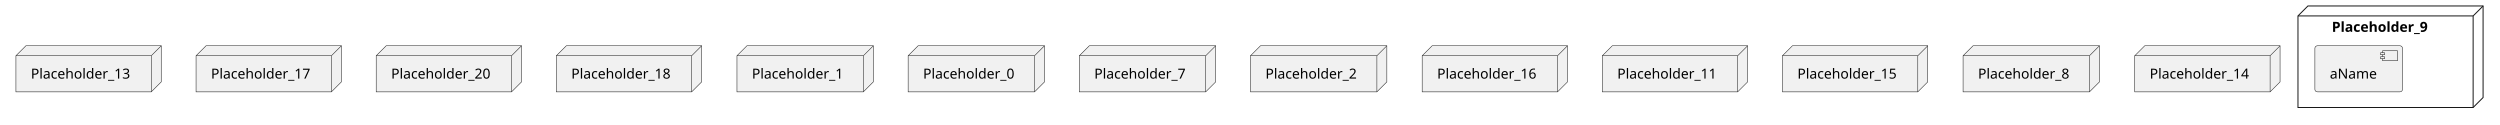
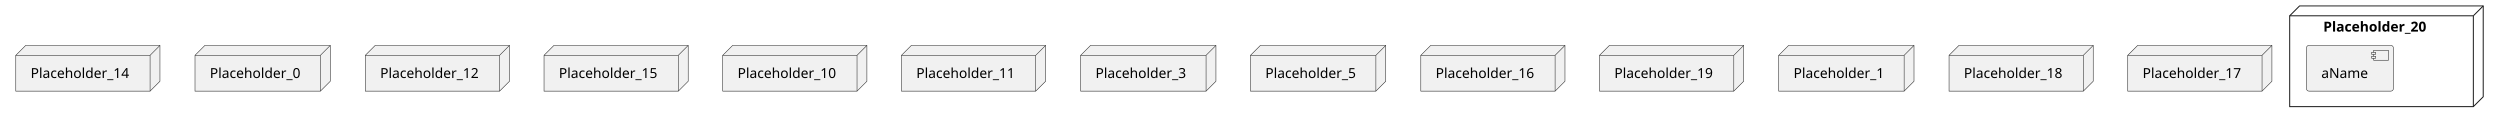
- <svg xmlns="http://www.w3.org/2000/svg" xmlns:xlink="http://www.w3.org/1999/xlink" contentStyleType="text/css" height="125px" preserveAspectRatio="none" style="width:2512px;height:125px;background:#FFFFFF;" version="1.1" viewBox="0 0 2512 125" width="2512px" zoomAndPan="magnify">
+ <svg xmlns="http://www.w3.org/2000/svg" xmlns:xlink="http://www.w3.org/1999/xlink" contentStyleType="text/css" height="125px" preserveAspectRatio="none" style="width:2532px;height:125px;background:#FFFFFF;" version="1.1" viewBox="0 0 2532 125" width="2532px" zoomAndPan="magnify">
  <defs />
  <g>
-     <g id="cluster_Placeholder_9">
-       <polygon fill="none" points="2309,16,2319,6,2495,6,2495,98,2485,108,2309,108,2309,16" style="stroke:#181818;stroke-width:1.0;" />
-       <line style="stroke:#181818;stroke-width:1.0;" x1="2485" x2="2495" y1="16" y2="6" />
-       <line style="stroke:#181818;stroke-width:1.0;" x1="2309" x2="2485" y1="16" y2="16" />
-       <line style="stroke:#181818;stroke-width:1.0;" x1="2485" x2="2485" y1="16" y2="108" />
-       <text fill="#000000" font-family="sans-serif" font-size="14" font-weight="bold" lengthAdjust="spacing" textLength="110" x="2343" y="31.995">Placeholder_9</text>
+     <g id="cluster_Placeholder_20">
+       <polygon fill="none" points="2319,16,2329,6,2515,6,2515,98,2505,108,2319,108,2319,16" style="stroke:#181818;stroke-width:1.0;" />
+       <line style="stroke:#181818;stroke-width:1.0;" x1="2505" x2="2515" y1="16" y2="6" />
+       <line style="stroke:#181818;stroke-width:1.0;" x1="2319" x2="2505" y1="16" y2="16" />
+       <line style="stroke:#181818;stroke-width:1.0;" x1="2505" x2="2505" y1="16" y2="108" />
+       <text fill="#000000" font-family="sans-serif" font-size="14" font-weight="bold" lengthAdjust="spacing" textLength="120" x="2353" y="31.995">Placeholder_20</text>
    </g>
    <g id="elem_aName">
-       <a href="callistaenterprise-blog-microservices.system#_lHUjoL8UEe6iS5LVZGwMYw" target="_top" title="callistaenterprise-blog-microservices.system#_lHUjoL8UEe6iS5LVZGwMYw" xlink:actuate="onRequest" xlink:href="callistaenterprise-blog-microservices.system#_lHUjoL8UEe6iS5LVZGwMYw" xlink:show="new" xlink:title="callistaenterprise-blog-microservices.system#_lHUjoL8UEe6iS5LVZGwMYw" xlink:type="simple">
-         <rect fill="#F1F1F1" height="46.297" rx="2.5" ry="2.5" style="stroke:#181818;stroke-width:0.5;" width="88" x="2326" y="46" />
-         <rect fill="#F1F1F1" height="10" style="stroke:#181818;stroke-width:0.5;" width="15" x="2394" y="51" />
-         <rect fill="#F1F1F1" height="2" style="stroke:#181818;stroke-width:0.5;" width="4" x="2392" y="53" />
-         <rect fill="#F1F1F1" height="2" style="stroke:#181818;stroke-width:0.5;" width="4" x="2392" y="57" />
-         <text fill="#000000" font-family="sans-serif" font-size="14" lengthAdjust="spacing" textLength="48" x="2341" y="78.995">aName</text>
+       <a href="callistaenterprise-blog-microservices.system#_w6D_kL_dEe6rdfkVbN-V7Q" target="_top" title="callistaenterprise-blog-microservices.system#_w6D_kL_dEe6rdfkVbN-V7Q" xlink:actuate="onRequest" xlink:href="callistaenterprise-blog-microservices.system#_w6D_kL_dEe6rdfkVbN-V7Q" xlink:show="new" xlink:title="callistaenterprise-blog-microservices.system#_w6D_kL_dEe6rdfkVbN-V7Q" xlink:type="simple">
+         <rect fill="#F1F1F1" height="46.297" rx="2.5" ry="2.5" style="stroke:#181818;stroke-width:0.5;" width="88" x="2336" y="46" />
+         <rect fill="#F1F1F1" height="10" style="stroke:#181818;stroke-width:0.5;" width="15" x="2404" y="51" />
+         <rect fill="#F1F1F1" height="2" style="stroke:#181818;stroke-width:0.5;" width="4" x="2402" y="53" />
+         <rect fill="#F1F1F1" height="2" style="stroke:#181818;stroke-width:0.5;" width="4" x="2402" y="57" />
+         <text fill="#000000" font-family="sans-serif" font-size="14" lengthAdjust="spacing" textLength="48" x="2351" y="78.995">aName</text>
      </a>
    </g>
-     <g id="elem_Placeholder_13">
+     <g id="elem_Placeholder_14">
      <polygon fill="#F1F1F1" points="16,56,26,46,162,46,162,82.297,152,92.297,16,92.297,16,56" style="stroke:#181818;stroke-width:0.5;" />
      <line style="stroke:#181818;stroke-width:0.5;" x1="152" x2="162" y1="56" y2="46" />
      <line style="stroke:#181818;stroke-width:0.5;" x1="16" x2="152" y1="56" y2="56" />
      <line style="stroke:#181818;stroke-width:0.5;" x1="152" x2="152" y1="56" y2="92.297" />
-       <text fill="#000000" font-family="sans-serif" font-size="14" lengthAdjust="spacing" textLength="106" x="31" y="78.995">Placeholder_13</text>
+       <text fill="#000000" font-family="sans-serif" font-size="14" lengthAdjust="spacing" textLength="106" x="31" y="78.995">Placeholder_14</text>
+     </g>
+     <g id="elem_Placeholder_0">
+       <polygon fill="#F1F1F1" points="197.5,56,207.5,46,334.5,46,334.5,82.297,324.5,92.297,197.5,92.297,197.5,56" style="stroke:#181818;stroke-width:0.5;" />
+       <line style="stroke:#181818;stroke-width:0.5;" x1="324.5" x2="334.5" y1="56" y2="46" />
+       <line style="stroke:#181818;stroke-width:0.5;" x1="197.5" x2="324.5" y1="56" y2="56" />
+       <line style="stroke:#181818;stroke-width:0.5;" x1="324.5" x2="324.5" y1="56" y2="92.297" />
+       <text fill="#000000" font-family="sans-serif" font-size="14" lengthAdjust="spacing" textLength="97" x="212.5" y="78.995">Placeholder_0</text>
+     </g>
+     <g id="elem_Placeholder_12">
+       <polygon fill="#F1F1F1" points="370,56,380,46,516,46,516,82.297,506,92.297,370,92.297,370,56" style="stroke:#181818;stroke-width:0.5;" />
+       <line style="stroke:#181818;stroke-width:0.5;" x1="506" x2="516" y1="56" y2="46" />
+       <line style="stroke:#181818;stroke-width:0.5;" x1="370" x2="506" y1="56" y2="56" />
+       <line style="stroke:#181818;stroke-width:0.5;" x1="506" x2="506" y1="56" y2="92.297" />
+       <text fill="#000000" font-family="sans-serif" font-size="14" lengthAdjust="spacing" textLength="106" x="385" y="78.995">Placeholder_12</text>
+     </g>
+     <g id="elem_Placeholder_15">
+       <polygon fill="#F1F1F1" points="551,56,561,46,697,46,697,82.297,687,92.297,551,92.297,551,56" style="stroke:#181818;stroke-width:0.5;" />
+       <line style="stroke:#181818;stroke-width:0.5;" x1="687" x2="697" y1="56" y2="46" />
+       <line style="stroke:#181818;stroke-width:0.5;" x1="551" x2="687" y1="56" y2="56" />
+       <line style="stroke:#181818;stroke-width:0.5;" x1="687" x2="687" y1="56" y2="92.297" />
+       <text fill="#000000" font-family="sans-serif" font-size="14" lengthAdjust="spacing" textLength="106" x="566" y="78.995">Placeholder_15</text>
+     </g>
+     <g id="elem_Placeholder_10">
+       <polygon fill="#F1F1F1" points="732,56,742,46,878,46,878,82.297,868,92.297,732,92.297,732,56" style="stroke:#181818;stroke-width:0.5;" />
+       <line style="stroke:#181818;stroke-width:0.5;" x1="868" x2="878" y1="56" y2="46" />
+       <line style="stroke:#181818;stroke-width:0.5;" x1="732" x2="868" y1="56" y2="56" />
+       <line style="stroke:#181818;stroke-width:0.5;" x1="868" x2="868" y1="56" y2="92.297" />
+       <text fill="#000000" font-family="sans-serif" font-size="14" lengthAdjust="spacing" textLength="106" x="747" y="78.995">Placeholder_10</text>
+     </g>
+     <g id="elem_Placeholder_11">
+       <polygon fill="#F1F1F1" points="913,56,923,46,1059,46,1059,82.297,1049,92.297,913,92.297,913,56" style="stroke:#181818;stroke-width:0.5;" />
+       <line style="stroke:#181818;stroke-width:0.5;" x1="1049" x2="1059" y1="56" y2="46" />
+       <line style="stroke:#181818;stroke-width:0.5;" x1="913" x2="1049" y1="56" y2="56" />
+       <line style="stroke:#181818;stroke-width:0.5;" x1="1049" x2="1049" y1="56" y2="92.297" />
+       <text fill="#000000" font-family="sans-serif" font-size="14" lengthAdjust="spacing" textLength="106" x="928" y="78.995">Placeholder_11</text>
+     </g>
+     <g id="elem_Placeholder_3">
+       <polygon fill="#F1F1F1" points="1094.5,56,1104.5,46,1231.5,46,1231.5,82.297,1221.5,92.297,1094.5,92.297,1094.5,56" style="stroke:#181818;stroke-width:0.5;" />
+       <line style="stroke:#181818;stroke-width:0.5;" x1="1221.5" x2="1231.5" y1="56" y2="46" />
+       <line style="stroke:#181818;stroke-width:0.5;" x1="1094.5" x2="1221.5" y1="56" y2="56" />
+       <line style="stroke:#181818;stroke-width:0.5;" x1="1221.5" x2="1221.5" y1="56" y2="92.297" />
+       <text fill="#000000" font-family="sans-serif" font-size="14" lengthAdjust="spacing" textLength="97" x="1109.5" y="78.995">Placeholder_3</text>
+     </g>
+     <g id="elem_Placeholder_5">
+       <polygon fill="#F1F1F1" points="1266.5,56,1276.5,46,1403.5,46,1403.5,82.297,1393.5,92.297,1266.5,92.297,1266.5,56" style="stroke:#181818;stroke-width:0.5;" />
+       <line style="stroke:#181818;stroke-width:0.5;" x1="1393.5" x2="1403.5" y1="56" y2="46" />
+       <line style="stroke:#181818;stroke-width:0.5;" x1="1266.5" x2="1393.5" y1="56" y2="56" />
+       <line style="stroke:#181818;stroke-width:0.5;" x1="1393.5" x2="1393.5" y1="56" y2="92.297" />
+       <text fill="#000000" font-family="sans-serif" font-size="14" lengthAdjust="spacing" textLength="97" x="1281.5" y="78.995">Placeholder_5</text>
+     </g>
+     <g id="elem_Placeholder_16">
+       <polygon fill="#F1F1F1" points="1439,56,1449,46,1585,46,1585,82.297,1575,92.297,1439,92.297,1439,56" style="stroke:#181818;stroke-width:0.5;" />
+       <line style="stroke:#181818;stroke-width:0.5;" x1="1575" x2="1585" y1="56" y2="46" />
+       <line style="stroke:#181818;stroke-width:0.5;" x1="1439" x2="1575" y1="56" y2="56" />
+       <line style="stroke:#181818;stroke-width:0.5;" x1="1575" x2="1575" y1="56" y2="92.297" />
+       <text fill="#000000" font-family="sans-serif" font-size="14" lengthAdjust="spacing" textLength="106" x="1454" y="78.995">Placeholder_16</text>
+     </g>
+     <g id="elem_Placeholder_19">
+       <polygon fill="#F1F1F1" points="1620,56,1630,46,1766,46,1766,82.297,1756,92.297,1620,92.297,1620,56" style="stroke:#181818;stroke-width:0.5;" />
+       <line style="stroke:#181818;stroke-width:0.5;" x1="1756" x2="1766" y1="56" y2="46" />
+       <line style="stroke:#181818;stroke-width:0.5;" x1="1620" x2="1756" y1="56" y2="56" />
+       <line style="stroke:#181818;stroke-width:0.5;" x1="1756" x2="1756" y1="56" y2="92.297" />
+       <text fill="#000000" font-family="sans-serif" font-size="14" lengthAdjust="spacing" textLength="106" x="1635" y="78.995">Placeholder_19</text>
+     </g>
+     <g id="elem_Placeholder_1">
+       <polygon fill="#F1F1F1" points="1801.5,56,1811.5,46,1938.5,46,1938.5,82.297,1928.5,92.297,1801.5,92.297,1801.5,56" style="stroke:#181818;stroke-width:0.5;" />
+       <line style="stroke:#181818;stroke-width:0.5;" x1="1928.5" x2="1938.5" y1="56" y2="46" />
+       <line style="stroke:#181818;stroke-width:0.5;" x1="1801.5" x2="1928.5" y1="56" y2="56" />
+       <line style="stroke:#181818;stroke-width:0.5;" x1="1928.5" x2="1928.5" y1="56" y2="92.297" />
+       <text fill="#000000" font-family="sans-serif" font-size="14" lengthAdjust="spacing" textLength="97" x="1816.5" y="78.995">Placeholder_1</text>
+     </g>
+     <g id="elem_Placeholder_18">
+       <polygon fill="#F1F1F1" points="1974,56,1984,46,2120,46,2120,82.297,2110,92.297,1974,92.297,1974,56" style="stroke:#181818;stroke-width:0.5;" />
+       <line style="stroke:#181818;stroke-width:0.5;" x1="2110" x2="2120" y1="56" y2="46" />
+       <line style="stroke:#181818;stroke-width:0.5;" x1="1974" x2="2110" y1="56" y2="56" />
+       <line style="stroke:#181818;stroke-width:0.5;" x1="2110" x2="2110" y1="56" y2="92.297" />
+       <text fill="#000000" font-family="sans-serif" font-size="14" lengthAdjust="spacing" textLength="106" x="1989" y="78.995">Placeholder_18</text>
    </g>
    <g id="elem_Placeholder_17">
-       <polygon fill="#F1F1F1" points="197,56,207,46,343,46,343,82.297,333,92.297,197,92.297,197,56" style="stroke:#181818;stroke-width:0.5;" />
-       <line style="stroke:#181818;stroke-width:0.5;" x1="333" x2="343" y1="56" y2="46" />
-       <line style="stroke:#181818;stroke-width:0.5;" x1="197" x2="333" y1="56" y2="56" />
-       <line style="stroke:#181818;stroke-width:0.5;" x1="333" x2="333" y1="56" y2="92.297" />
-       <text fill="#000000" font-family="sans-serif" font-size="14" lengthAdjust="spacing" textLength="106" x="212" y="78.995">Placeholder_17</text>
-     </g>
-     <g id="elem_Placeholder_20">
-       <polygon fill="#F1F1F1" points="378,56,388,46,524,46,524,82.297,514,92.297,378,92.297,378,56" style="stroke:#181818;stroke-width:0.5;" />
-       <line style="stroke:#181818;stroke-width:0.5;" x1="514" x2="524" y1="56" y2="46" />
-       <line style="stroke:#181818;stroke-width:0.5;" x1="378" x2="514" y1="56" y2="56" />
-       <line style="stroke:#181818;stroke-width:0.5;" x1="514" x2="514" y1="56" y2="92.297" />
-       <text fill="#000000" font-family="sans-serif" font-size="14" lengthAdjust="spacing" textLength="106" x="393" y="78.995">Placeholder_20</text>
-     </g>
-     <g id="elem_Placeholder_18">
-       <polygon fill="#F1F1F1" points="559,56,569,46,705,46,705,82.297,695,92.297,559,92.297,559,56" style="stroke:#181818;stroke-width:0.5;" />
-       <line style="stroke:#181818;stroke-width:0.5;" x1="695" x2="705" y1="56" y2="46" />
-       <line style="stroke:#181818;stroke-width:0.5;" x1="559" x2="695" y1="56" y2="56" />
-       <line style="stroke:#181818;stroke-width:0.5;" x1="695" x2="695" y1="56" y2="92.297" />
-       <text fill="#000000" font-family="sans-serif" font-size="14" lengthAdjust="spacing" textLength="106" x="574" y="78.995">Placeholder_18</text>
-     </g>
-     <g id="elem_Placeholder_1">
-       <polygon fill="#F1F1F1" points="740.5,56,750.5,46,877.5,46,877.5,82.297,867.5,92.297,740.5,92.297,740.5,56" style="stroke:#181818;stroke-width:0.5;" />
-       <line style="stroke:#181818;stroke-width:0.5;" x1="867.5" x2="877.5" y1="56" y2="46" />
-       <line style="stroke:#181818;stroke-width:0.5;" x1="740.5" x2="867.5" y1="56" y2="56" />
-       <line style="stroke:#181818;stroke-width:0.5;" x1="867.5" x2="867.5" y1="56" y2="92.297" />
-       <text fill="#000000" font-family="sans-serif" font-size="14" lengthAdjust="spacing" textLength="97" x="755.5" y="78.995">Placeholder_1</text>
-     </g>
-     <g id="elem_Placeholder_0">
-       <polygon fill="#F1F1F1" points="912.5,56,922.5,46,1049.5,46,1049.5,82.297,1039.5,92.297,912.5,92.297,912.5,56" style="stroke:#181818;stroke-width:0.5;" />
-       <line style="stroke:#181818;stroke-width:0.5;" x1="1039.5" x2="1049.5" y1="56" y2="46" />
-       <line style="stroke:#181818;stroke-width:0.5;" x1="912.5" x2="1039.5" y1="56" y2="56" />
-       <line style="stroke:#181818;stroke-width:0.5;" x1="1039.5" x2="1039.5" y1="56" y2="92.297" />
-       <text fill="#000000" font-family="sans-serif" font-size="14" lengthAdjust="spacing" textLength="97" x="927.5" y="78.995">Placeholder_0</text>
-     </g>
-     <g id="elem_Placeholder_7">
-       <polygon fill="#F1F1F1" points="1084.5,56,1094.5,46,1221.5,46,1221.5,82.297,1211.5,92.297,1084.5,92.297,1084.5,56" style="stroke:#181818;stroke-width:0.5;" />
-       <line style="stroke:#181818;stroke-width:0.5;" x1="1211.5" x2="1221.5" y1="56" y2="46" />
-       <line style="stroke:#181818;stroke-width:0.5;" x1="1084.5" x2="1211.5" y1="56" y2="56" />
-       <line style="stroke:#181818;stroke-width:0.5;" x1="1211.5" x2="1211.5" y1="56" y2="92.297" />
-       <text fill="#000000" font-family="sans-serif" font-size="14" lengthAdjust="spacing" textLength="97" x="1099.5" y="78.995">Placeholder_7</text>
-     </g>
-     <g id="elem_Placeholder_2">
-       <polygon fill="#F1F1F1" points="1256.5,56,1266.5,46,1393.5,46,1393.5,82.297,1383.5,92.297,1256.5,92.297,1256.5,56" style="stroke:#181818;stroke-width:0.5;" />
-       <line style="stroke:#181818;stroke-width:0.5;" x1="1383.5" x2="1393.5" y1="56" y2="46" />
-       <line style="stroke:#181818;stroke-width:0.5;" x1="1256.5" x2="1383.5" y1="56" y2="56" />
-       <line style="stroke:#181818;stroke-width:0.5;" x1="1383.5" x2="1383.5" y1="56" y2="92.297" />
-       <text fill="#000000" font-family="sans-serif" font-size="14" lengthAdjust="spacing" textLength="97" x="1271.5" y="78.995">Placeholder_2</text>
-     </g>
-     <g id="elem_Placeholder_16">
-       <polygon fill="#F1F1F1" points="1429,56,1439,46,1575,46,1575,82.297,1565,92.297,1429,92.297,1429,56" style="stroke:#181818;stroke-width:0.5;" />
-       <line style="stroke:#181818;stroke-width:0.5;" x1="1565" x2="1575" y1="56" y2="46" />
-       <line style="stroke:#181818;stroke-width:0.5;" x1="1429" x2="1565" y1="56" y2="56" />
-       <line style="stroke:#181818;stroke-width:0.5;" x1="1565" x2="1565" y1="56" y2="92.297" />
-       <text fill="#000000" font-family="sans-serif" font-size="14" lengthAdjust="spacing" textLength="106" x="1444" y="78.995">Placeholder_16</text>
-     </g>
-     <g id="elem_Placeholder_11">
-       <polygon fill="#F1F1F1" points="1610,56,1620,46,1756,46,1756,82.297,1746,92.297,1610,92.297,1610,56" style="stroke:#181818;stroke-width:0.5;" />
-       <line style="stroke:#181818;stroke-width:0.5;" x1="1746" x2="1756" y1="56" y2="46" />
-       <line style="stroke:#181818;stroke-width:0.5;" x1="1610" x2="1746" y1="56" y2="56" />
-       <line style="stroke:#181818;stroke-width:0.5;" x1="1746" x2="1746" y1="56" y2="92.297" />
-       <text fill="#000000" font-family="sans-serif" font-size="14" lengthAdjust="spacing" textLength="106" x="1625" y="78.995">Placeholder_11</text>
-     </g>
-     <g id="elem_Placeholder_15">
-       <polygon fill="#F1F1F1" points="1791,56,1801,46,1937,46,1937,82.297,1927,92.297,1791,92.297,1791,56" style="stroke:#181818;stroke-width:0.5;" />
-       <line style="stroke:#181818;stroke-width:0.5;" x1="1927" x2="1937" y1="56" y2="46" />
-       <line style="stroke:#181818;stroke-width:0.5;" x1="1791" x2="1927" y1="56" y2="56" />
-       <line style="stroke:#181818;stroke-width:0.5;" x1="1927" x2="1927" y1="56" y2="92.297" />
-       <text fill="#000000" font-family="sans-serif" font-size="14" lengthAdjust="spacing" textLength="106" x="1806" y="78.995">Placeholder_15</text>
-     </g>
-     <g id="elem_Placeholder_8">
-       <polygon fill="#F1F1F1" points="1972.5,56,1982.5,46,2109.5,46,2109.5,82.297,2099.5,92.297,1972.5,92.297,1972.5,56" style="stroke:#181818;stroke-width:0.5;" />
-       <line style="stroke:#181818;stroke-width:0.5;" x1="2099.5" x2="2109.5" y1="56" y2="46" />
-       <line style="stroke:#181818;stroke-width:0.5;" x1="1972.5" x2="2099.5" y1="56" y2="56" />
-       <line style="stroke:#181818;stroke-width:0.5;" x1="2099.5" x2="2099.5" y1="56" y2="92.297" />
-       <text fill="#000000" font-family="sans-serif" font-size="14" lengthAdjust="spacing" textLength="97" x="1987.5" y="78.995">Placeholder_8</text>
-     </g>
-     <g id="elem_Placeholder_14">
-       <polygon fill="#F1F1F1" points="2145,56,2155,46,2291,46,2291,82.297,2281,92.297,2145,92.297,2145,56" style="stroke:#181818;stroke-width:0.5;" />
-       <line style="stroke:#181818;stroke-width:0.5;" x1="2281" x2="2291" y1="56" y2="46" />
-       <line style="stroke:#181818;stroke-width:0.5;" x1="2145" x2="2281" y1="56" y2="56" />
-       <line style="stroke:#181818;stroke-width:0.5;" x1="2281" x2="2281" y1="56" y2="92.297" />
-       <text fill="#000000" font-family="sans-serif" font-size="14" lengthAdjust="spacing" textLength="106" x="2160" y="78.995">Placeholder_14</text>
+       <polygon fill="#F1F1F1" points="2155,56,2165,46,2301,46,2301,82.297,2291,92.297,2155,92.297,2155,56" style="stroke:#181818;stroke-width:0.5;" />
+       <line style="stroke:#181818;stroke-width:0.5;" x1="2291" x2="2301" y1="56" y2="46" />
+       <line style="stroke:#181818;stroke-width:0.5;" x1="2155" x2="2291" y1="56" y2="56" />
+       <line style="stroke:#181818;stroke-width:0.5;" x1="2291" x2="2291" y1="56" y2="92.297" />
+       <text fill="#000000" font-family="sans-serif" font-size="14" lengthAdjust="spacing" textLength="106" x="2170" y="78.995">Placeholder_17</text>
    </g>
  </g>
</svg>
